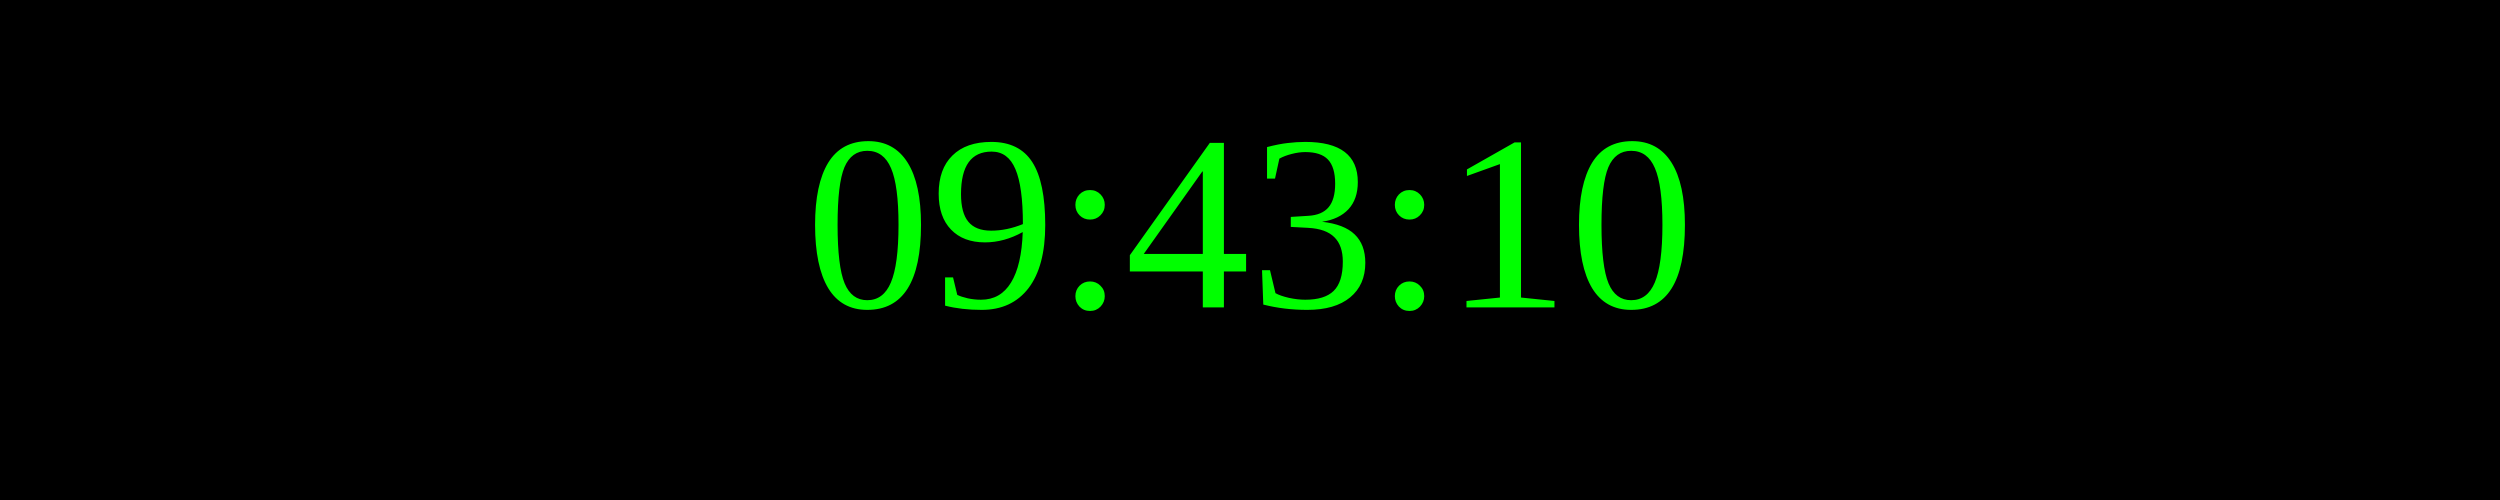
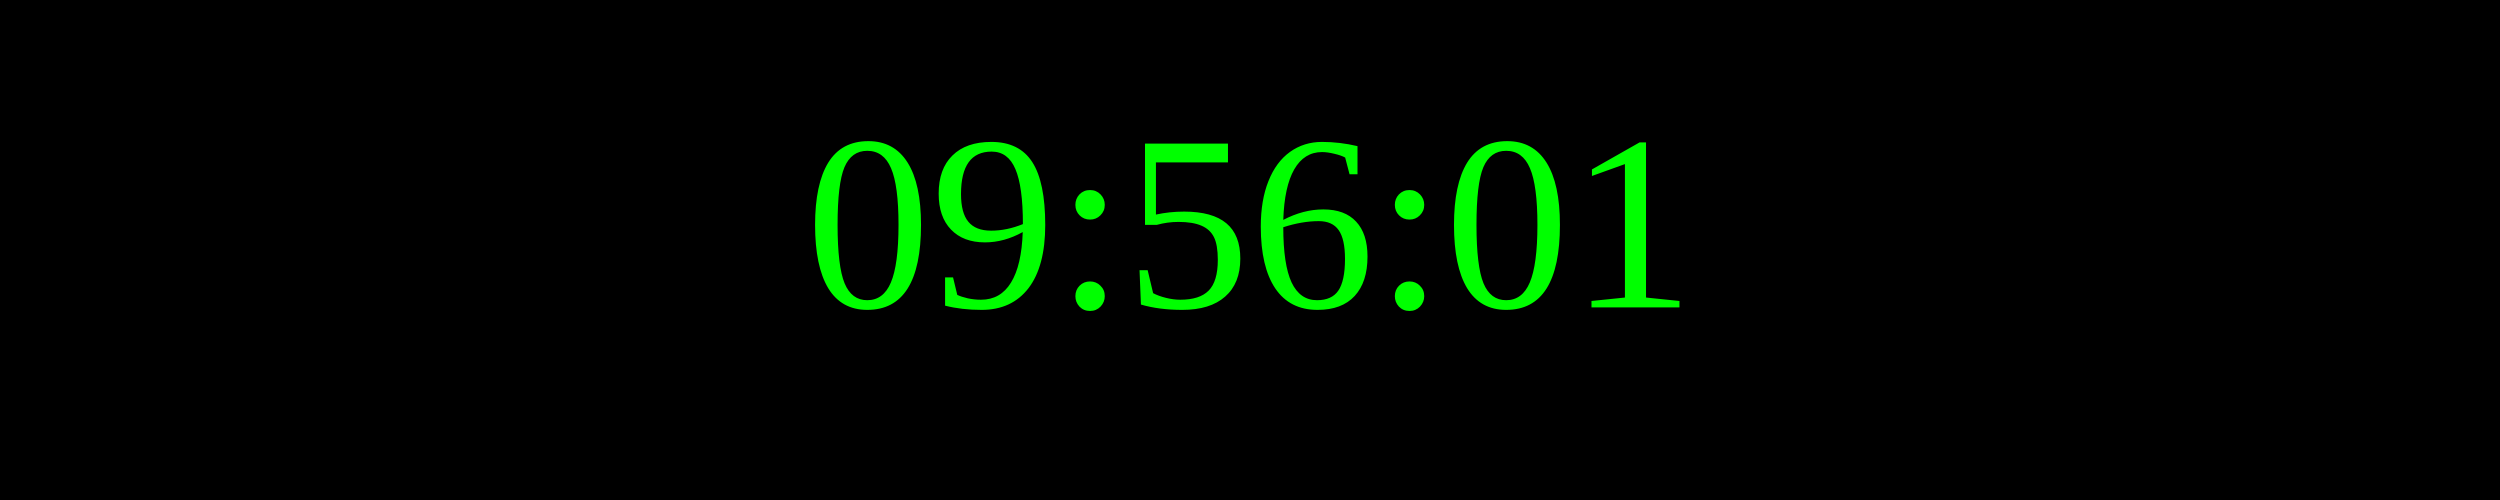
<svg xmlns="http://www.w3.org/2000/svg" width="250" height="50">
  <rect width="100%" height="100%" fill="black" />
  <text x="50%" y="50%" font-size="25" fill="lime" text-anchor="middle" dominant-baseline="middle">
- 09:43:10
+ 09:56:01
</text>
</svg>
